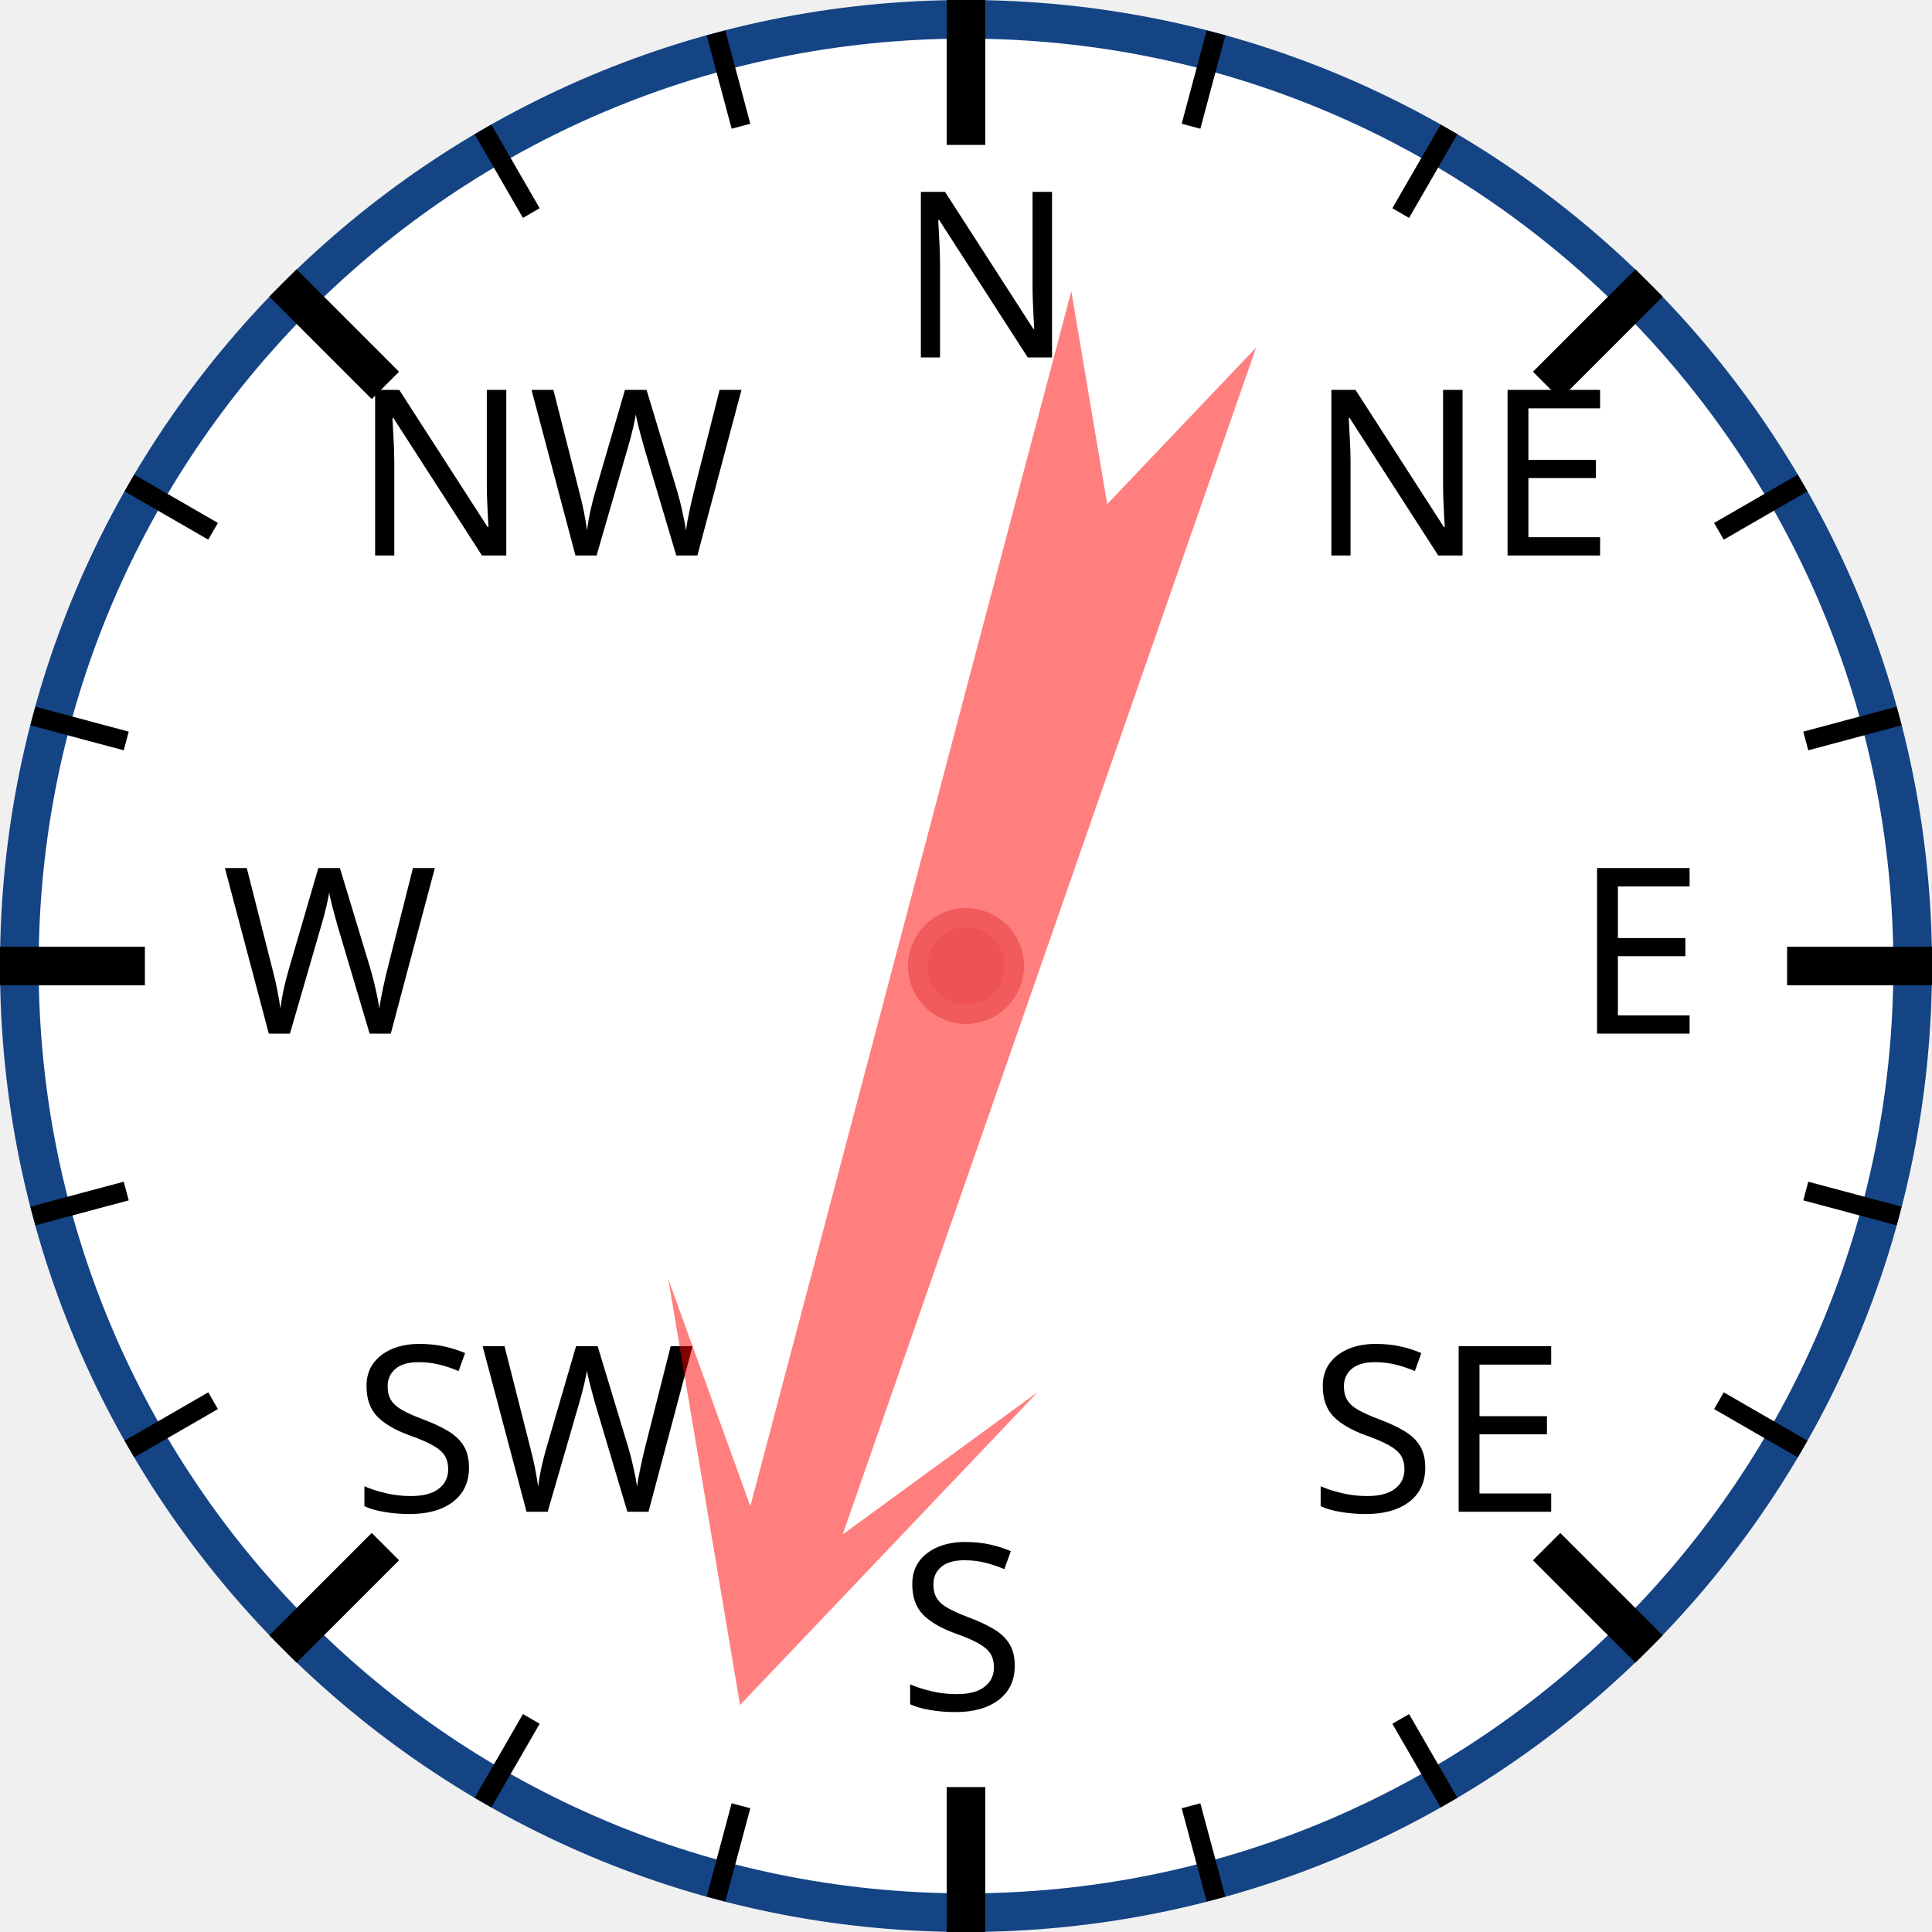
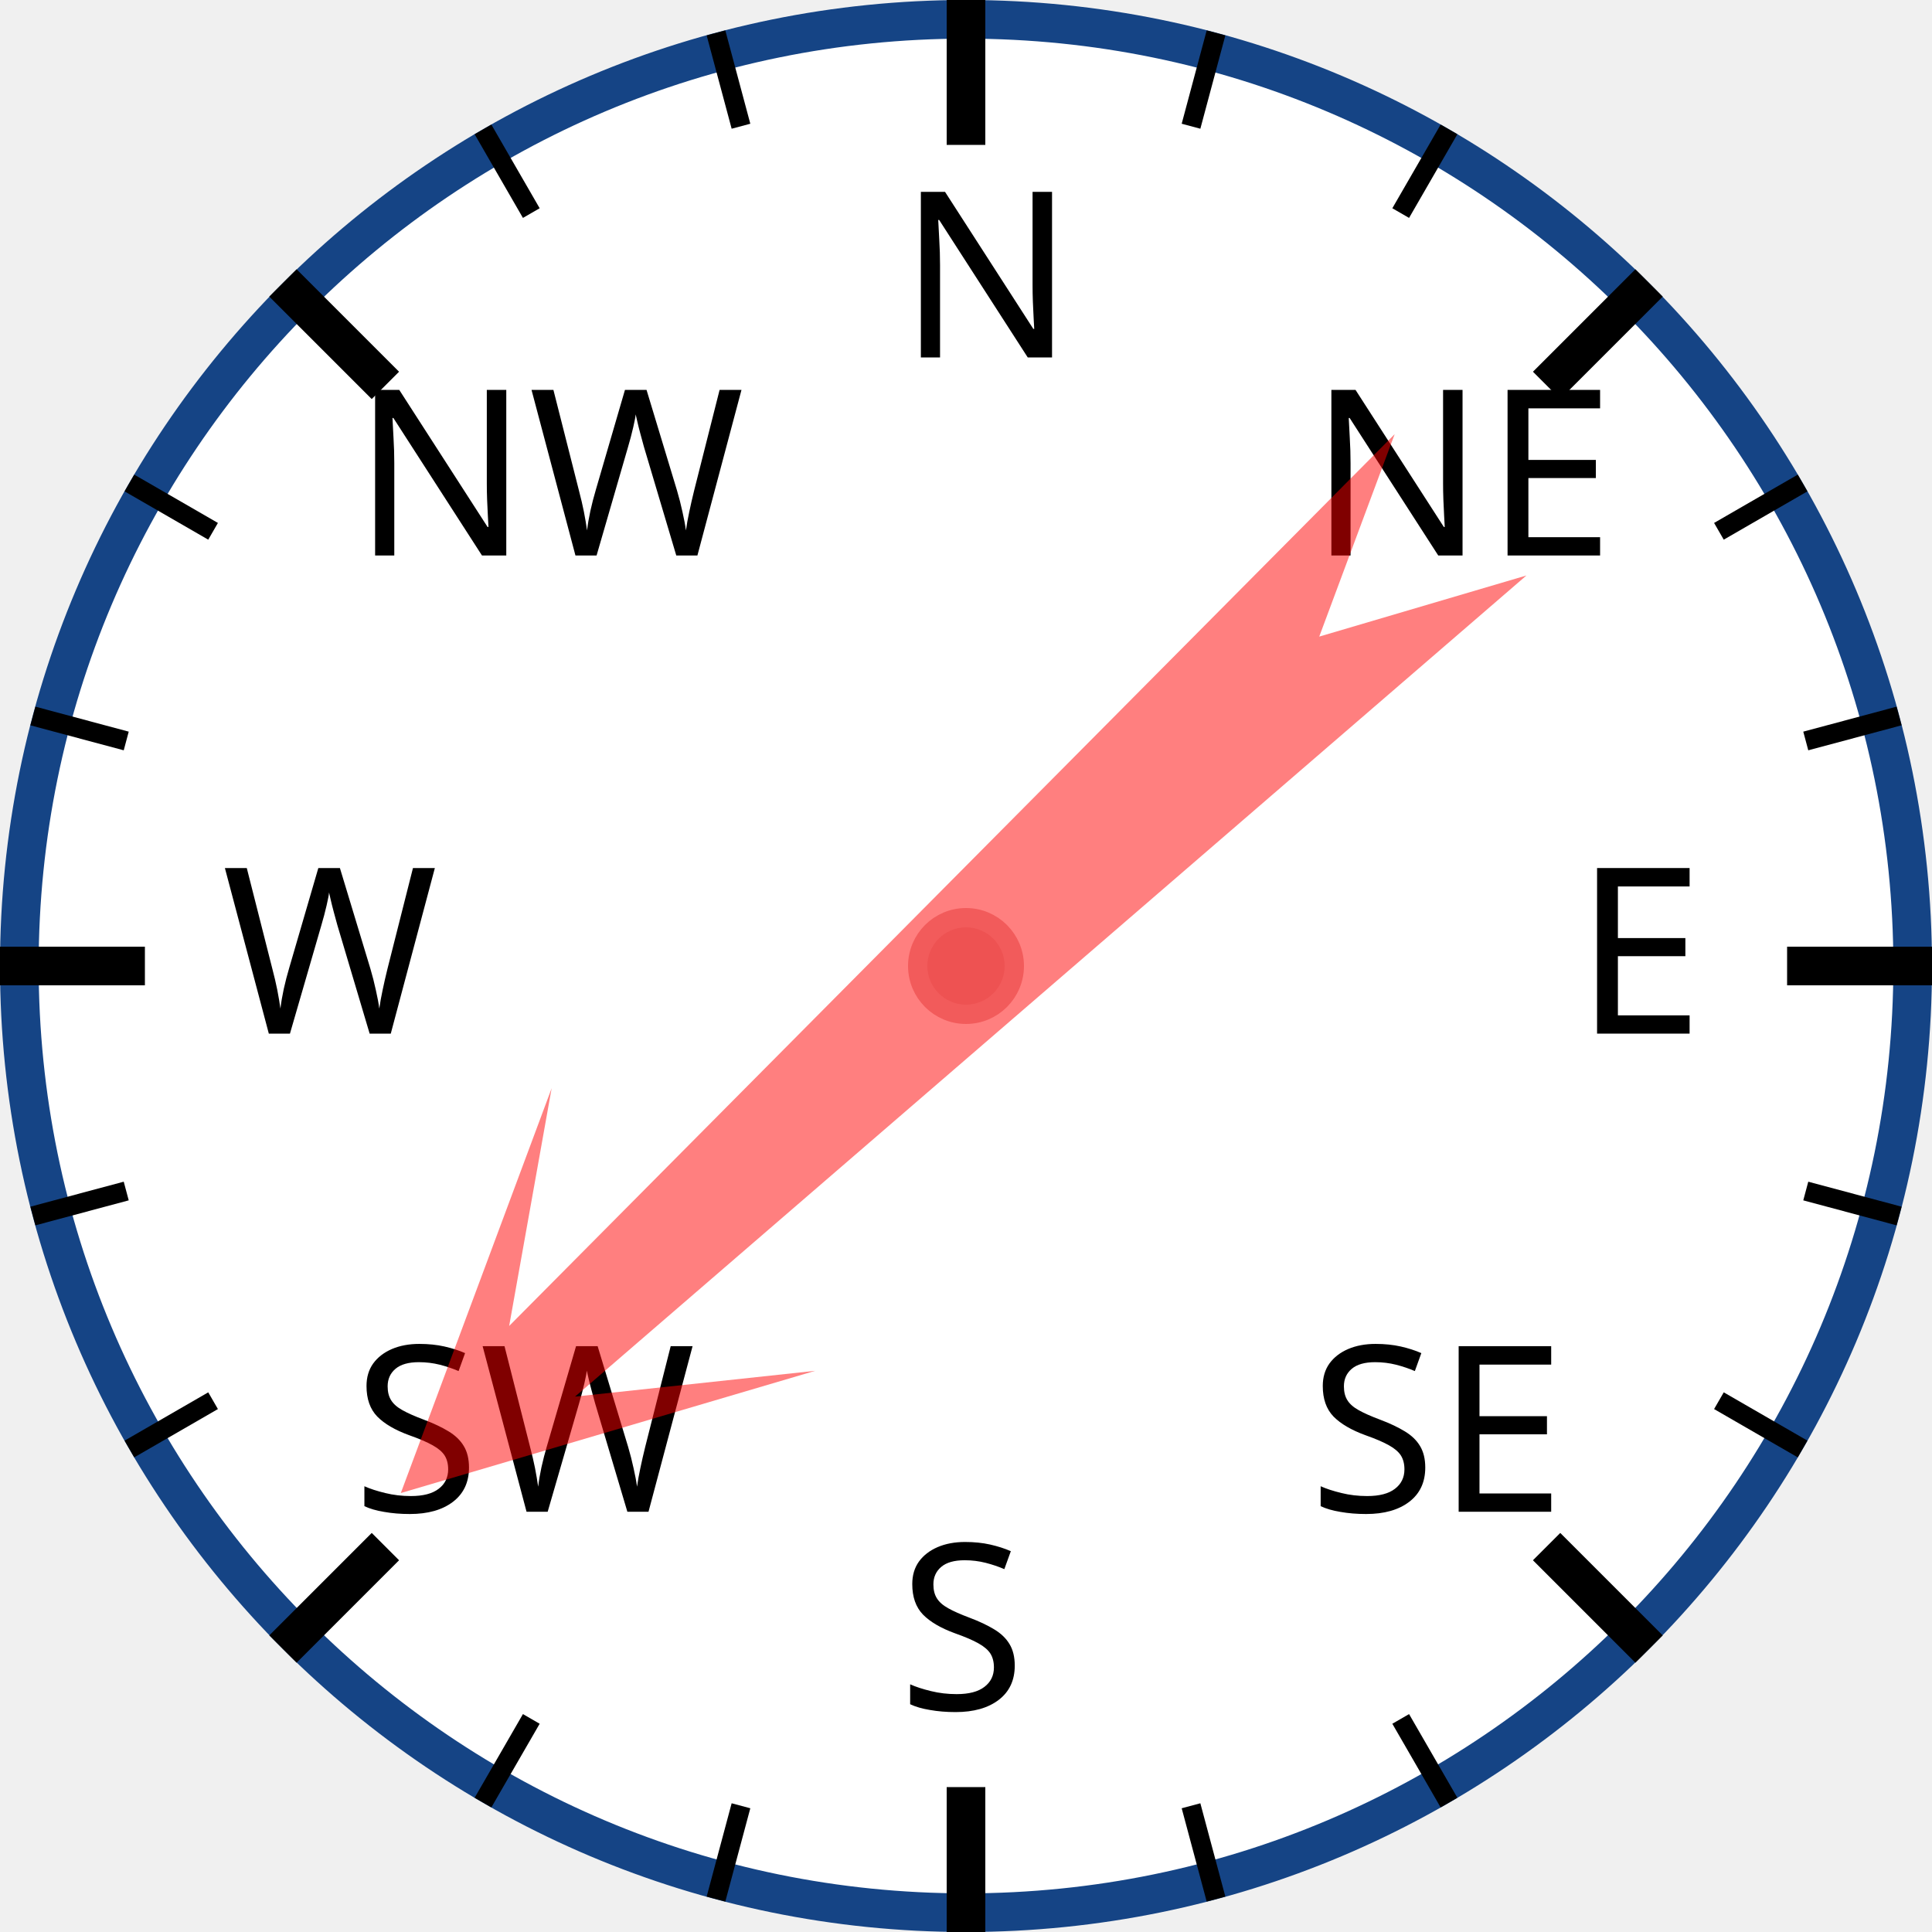
<svg xmlns="http://www.w3.org/2000/svg" width="120px" height="120px" viewBox="0 0 200 200">
  <circle cx="100" cy="100" r="98" style="fill: white; stroke: #154485; stroke-width: 4;" />
  <text x="93.0" y="37.0" style="font-family: sans-serif; font-size: 18pt;">N</text>
  <line x1="100.0" y1="0.0" x2="100.0" y2="15.0" style="stroke: black; stroke-width: 4;" />
  <line x1="74.118" y1="3.407" x2="76.706" y2="13.067" style="stroke: black; stroke-width: 2;" />
  <line x1="50" y1="13.397" x2="55" y2="22.058" style="stroke: black; stroke-width: 2;" />
  <text x="36.503" y="57.503" style="font-family: sans-serif; font-size: 18pt;">NW</text>
  <line x1="29.289" y1="29.289" x2="39.896" y2="39.896" style="stroke: black; stroke-width: 4;" />
  <line x1="13.397" y1="50" x2="22.058" y2="55" style="stroke: black; stroke-width: 2;" />
  <line x1="3.407" y1="74.118" x2="13.067" y2="76.706" style="stroke: black; stroke-width: 2;" />
  <text x="23.0" y="107.0" style="font-family: sans-serif; font-size: 18pt;">W</text>
  <line x1="0.0" y1="100.0" x2="15.0" y2="100.0" style="stroke: black; stroke-width: 4;" />
  <line x1="3.407" y1="125.882" x2="13.067" y2="123.294" style="stroke: black; stroke-width: 2;" />
  <line x1="13.397" y1="150" x2="22.058" y2="145" style="stroke: black; stroke-width: 2;" />
  <text x="36.503" y="156.497" style="font-family: sans-serif; font-size: 18pt;">SW</text>
  <line x1="29.289" y1="170.711" x2="39.896" y2="160.104" style="stroke: black; stroke-width: 4;" />
  <line x1="50" y1="186.603" x2="55" y2="177.942" style="stroke: black; stroke-width: 2;" />
  <line x1="74.118" y1="196.593" x2="76.706" y2="186.933" style="stroke: black; stroke-width: 2;" />
  <text x="93" y="177.0" style="font-family: sans-serif; font-size: 18pt;">S</text>
  <line x1="100" y1="200.0" x2="100" y2="185.0" style="stroke: black; stroke-width: 4;" />
  <line x1="125.882" y1="196.593" x2="123.294" y2="186.933" style="stroke: black; stroke-width: 2;" />
  <line x1="150.0" y1="186.603" x2="145.0" y2="177.942" style="stroke: black; stroke-width: 2;" />
  <text x="135.497" y="156.497" style="font-family: sans-serif; font-size: 18pt;">SE</text>
  <line x1="170.711" y1="170.711" x2="160.104" y2="160.104" style="stroke: black; stroke-width: 4;" />
  <line x1="186.603" y1="150" x2="177.942" y2="145" style="stroke: black; stroke-width: 2;" />
  <line x1="196.593" y1="125.882" x2="186.933" y2="123.294" style="stroke: black; stroke-width: 2;" />
  <text x="163.0" y="107" style="font-family: sans-serif; font-size: 18pt;">E</text>
  <line x1="200.0" y1="100" x2="185.0" y2="100" style="stroke: black; stroke-width: 4;" />
  <line x1="196.593" y1="74.118" x2="186.933" y2="76.706" style="stroke: black; stroke-width: 2;" />
  <line x1="186.603" y1="50" x2="177.942" y2="55" style="stroke: black; stroke-width: 2;" />
  <text x="135.497" y="57.503" style="font-family: sans-serif; font-size: 18pt;">NE</text>
  <line x1="170.711" y1="29.289" x2="160.104" y2="39.896" style="stroke: black; stroke-width: 4;" />
  <line x1="150" y1="13.397" x2="145" y2="22.058" style="stroke: black; stroke-width: 2;" />
  <line x1="125.882" y1="3.407" x2="123.294" y2="13.067" style="stroke: black; stroke-width: 2;" />
-   <polygon points="100 20 120 60 105 40 110 170 100 150 90 170 95 40 80 60" style="fill: red; fill-opacity: 0.5;" transform="rotate(197,100,100)" />
+   <polygon points="100 20 120 60 105 40 110 170 100 150 90 170 95 40 80 60" style="fill: red; fill-opacity: 0.5;" transform="rotate(227,100,100)" />
  <circle cx="100" cy="100" r="5" style="fill: #EE5252; stroke: #F25B5B; stroke-width: 2;" />
</svg>
